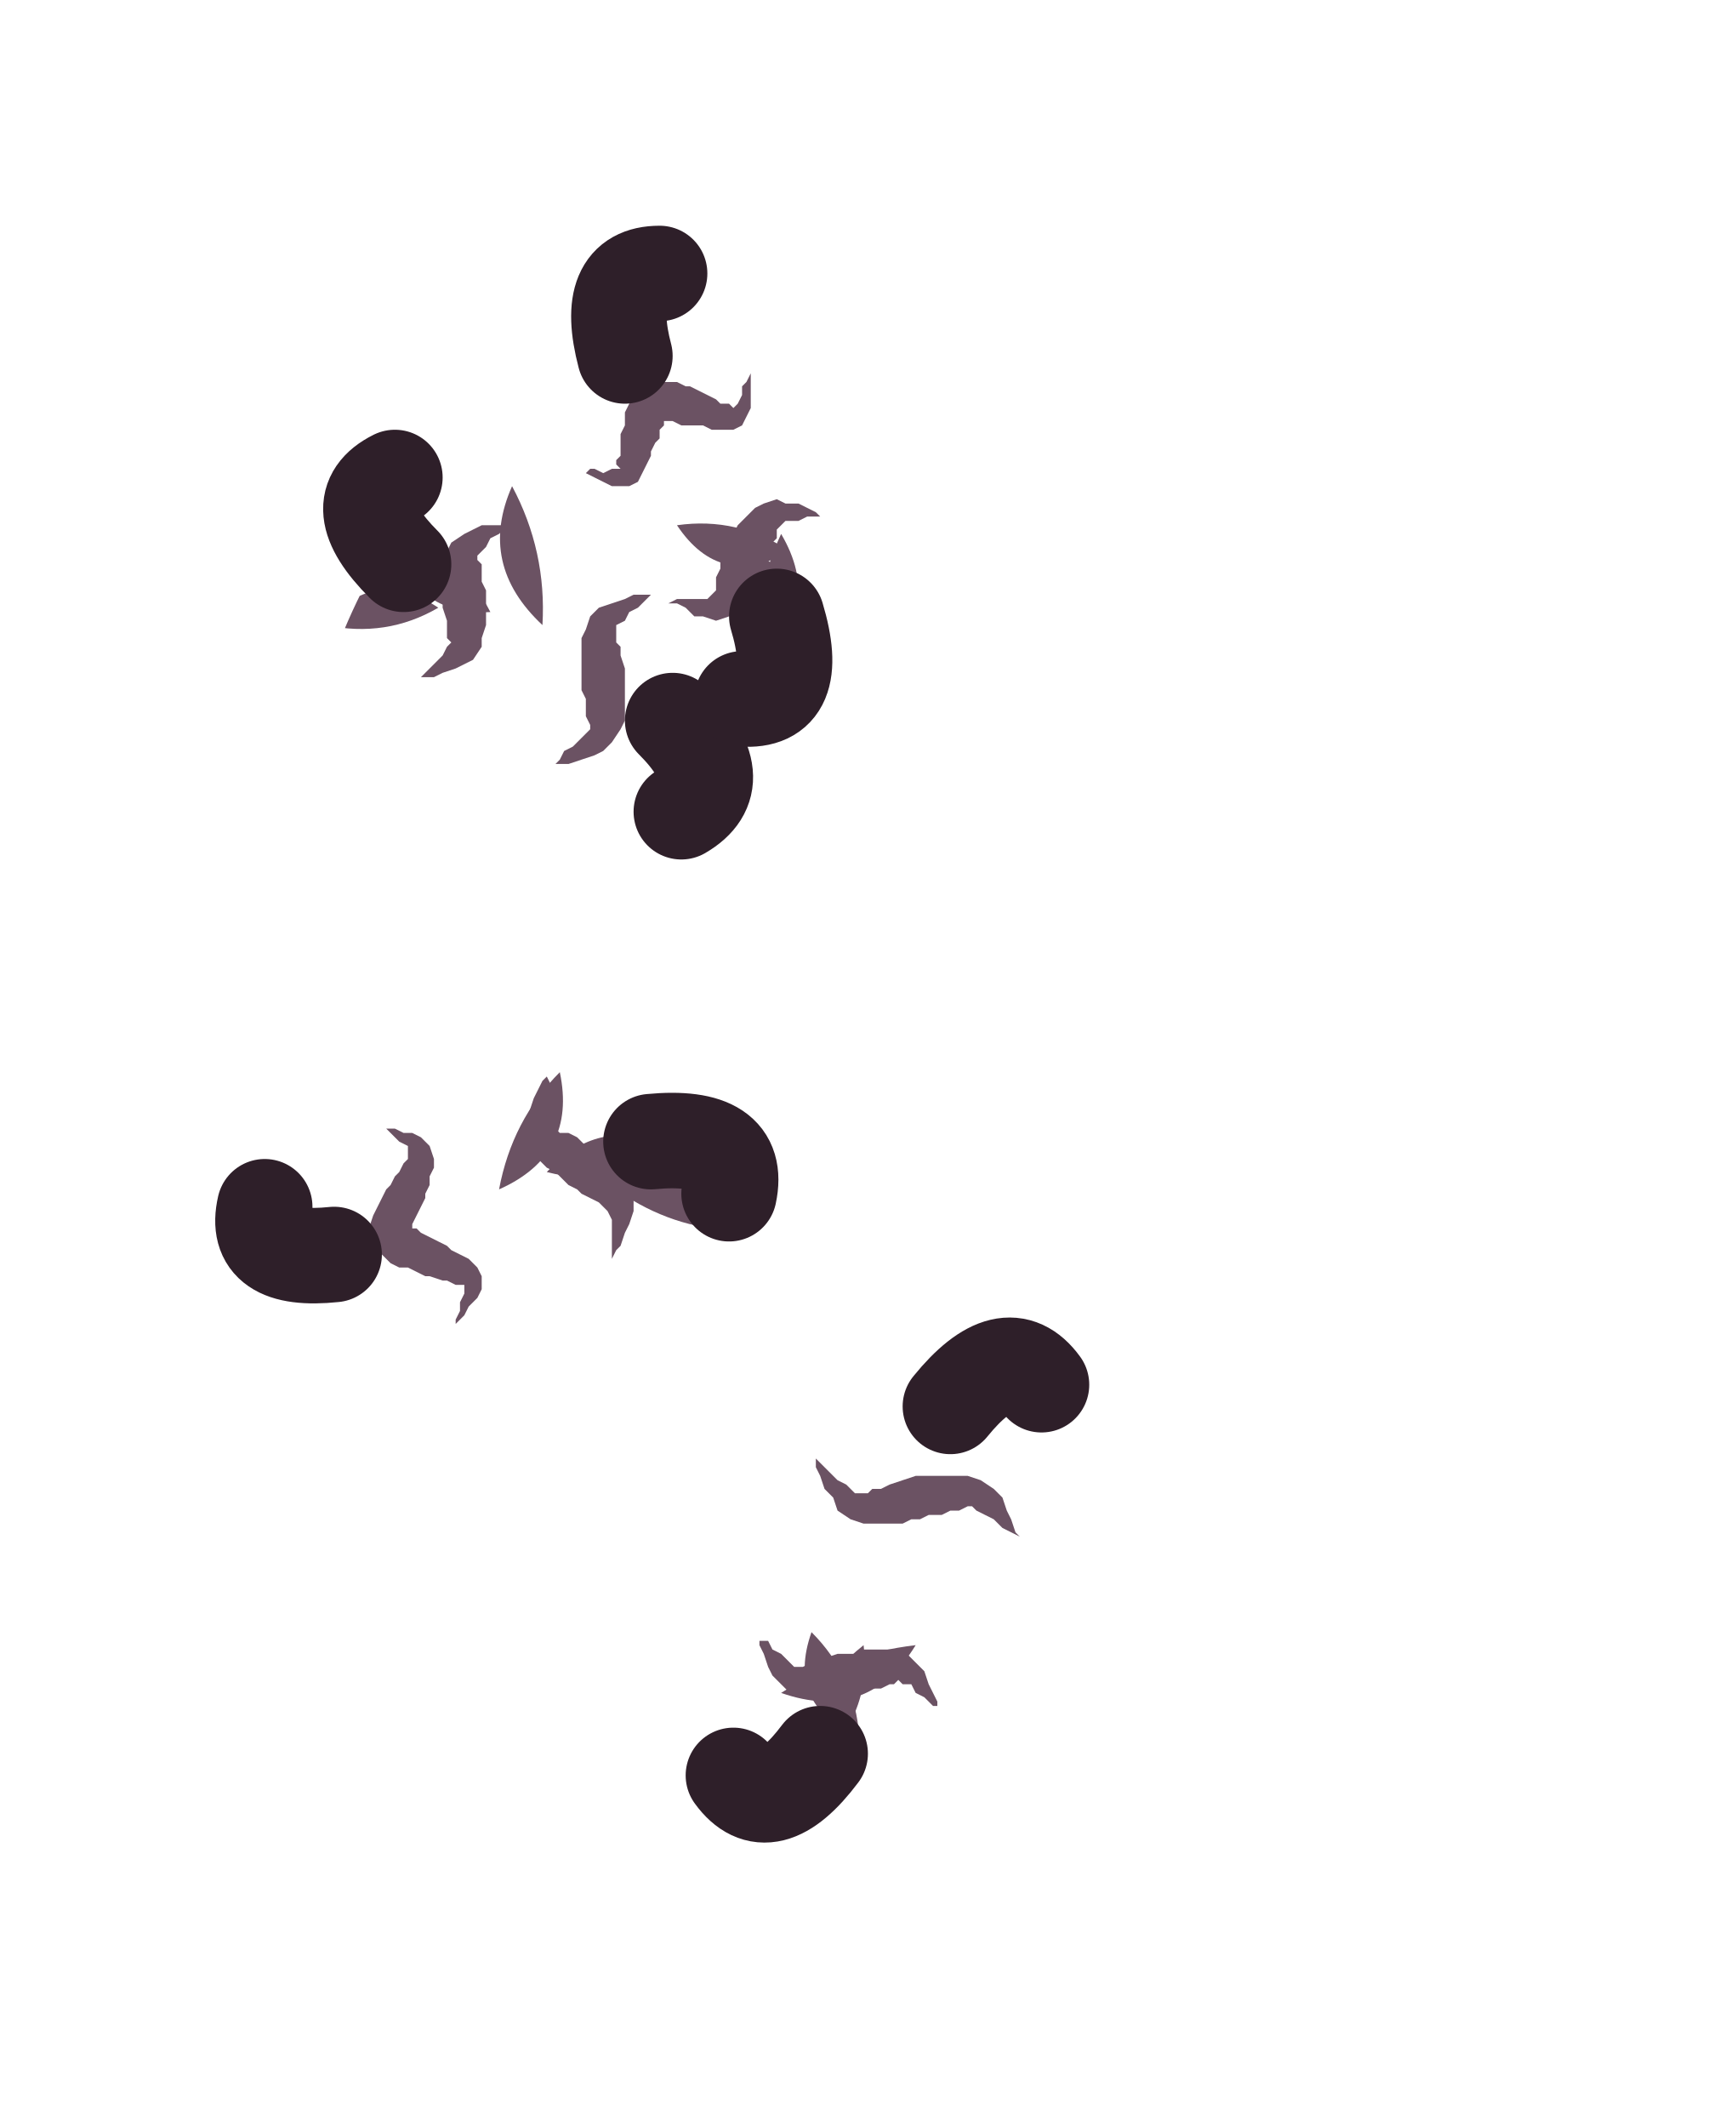
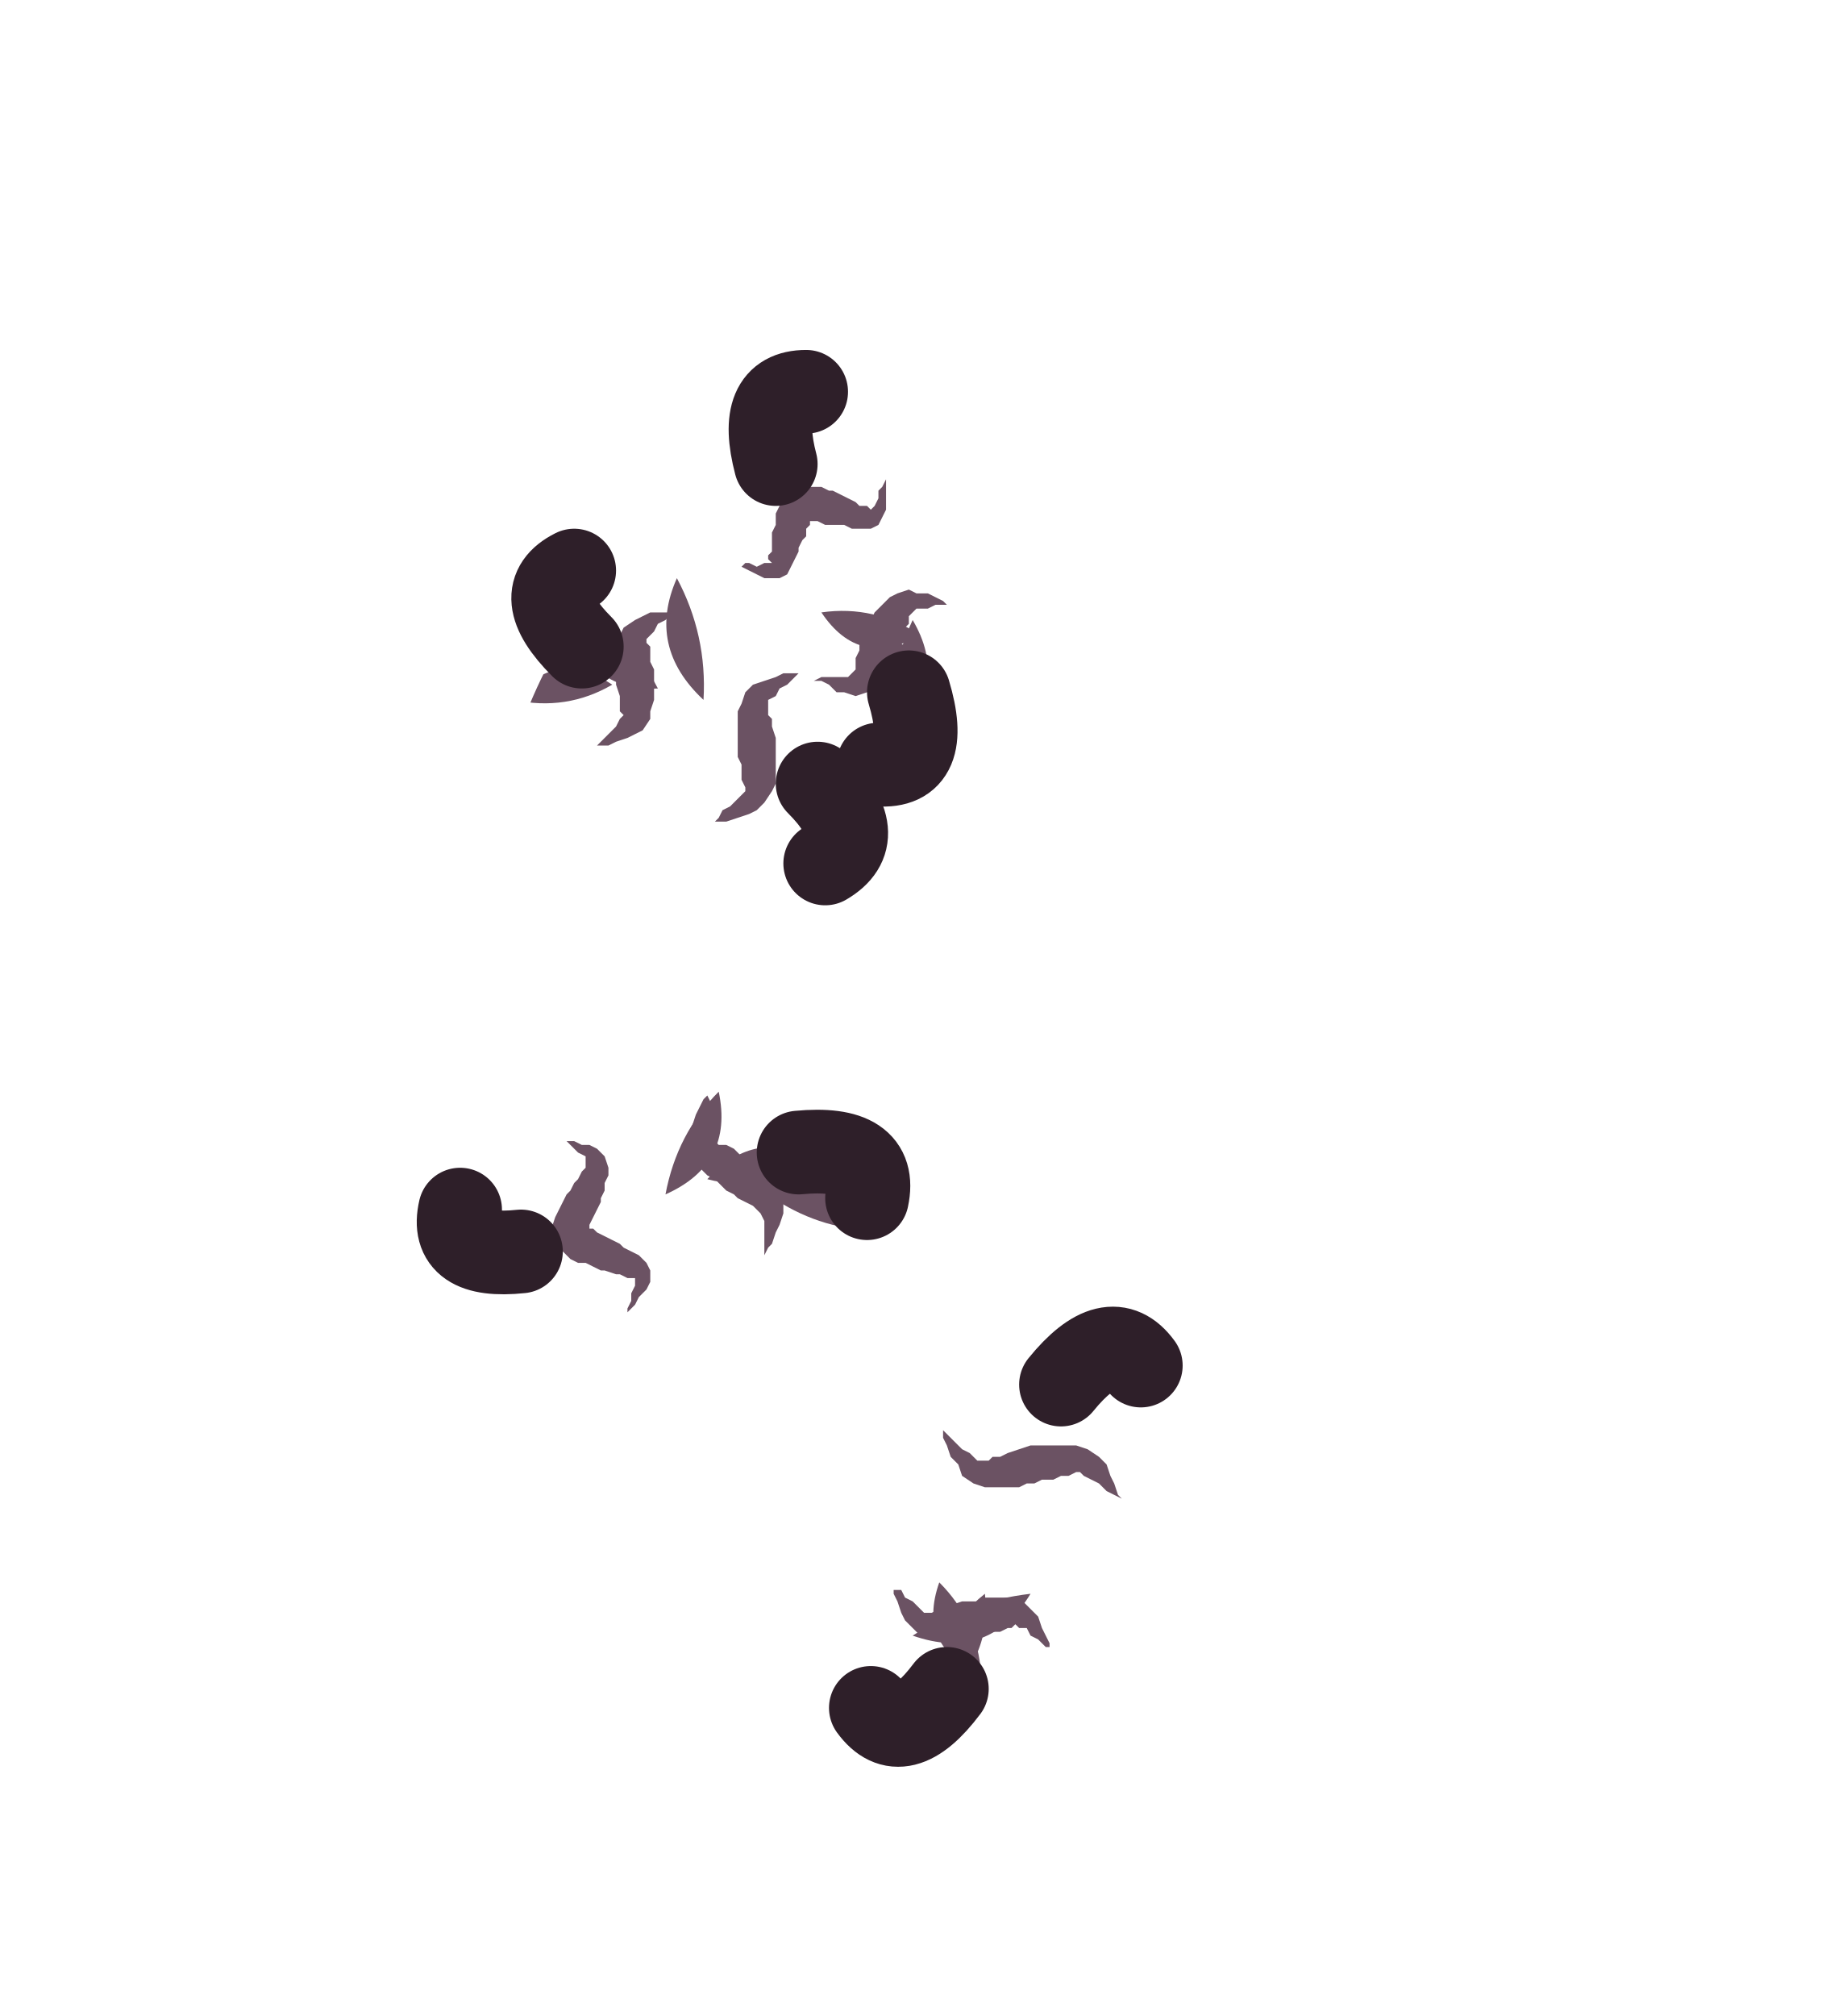
- <svg xmlns="http://www.w3.org/2000/svg" viewBox="0 0 40 49" width="40" height="49">
+ <svg xmlns="http://www.w3.org/2000/svg" viewBox="0 0 48 53" width="48" height="53">
  <defs>
    <clipPath id="cat-tail-extra-long-front-tail">
-       <path d="M27.4 32.8C26 32.3 23.7 32.4 22.1 31.9C20.6 31.4 19.3 30.9 18.2 29.9C17.1 28.9 16.1 27.5 15.5 26.1C15 24.7 14.7 22.9 14.8 21.3C14.9 19.8 15.4 17.9 16 16.8C16.5 15.7 17.5 15.1 18.2 14.7C18.9 14.3 19.5 14.7 20.3 14.4C21.1 14.1 22.3 13.6 22.9 12.9C23.4 12.1 23.6 10.8 23.4 9.9C23.3 9 22.6 7.9 21.9 7.3C21.1 6.8 20.2 6.7 18.9 6.8C17.6 6.8 15.9 6.7 14.2 7.7C12.5 8.7 10.1 10.6 8.8 12.8C7.5 14.9 6.7 18 6.4 20.7C6.1 23.4 6.4 26.5 7.3 29.1C8.2 31.7 9.9 34.5 11.8 36.5C13.7 38.5 16.4 39.9 18.7 40.9C20.9 41.9 23.7 42.3 25.4 42.4C27.2 42.6 28.2 42.4 29.2 41.8C30.1 41.1 31 39.7 31.2 38.6C31.4 37.4 31.2 35.8 30.6 34.8C29.9 33.9 28.8 33.3 27.4 32.8Z" />
+       <path d="M33.4 36.8C32 36.3 29.7 36.4 28.1 35.9C26.6 35.4 25.3 34.9 24.2 33.9C23.1 32.9 22.1 31.5 21.5 30.1C21 28.7 20.7 26.9 20.8 25.3C20.9 23.8 21.4 21.9 22 20.8C22.5 19.7 23.5 19.1 24.2 18.7C24.9 18.3 25.5 18.7 26.3 18.4C27.1 18.1 28.3 17.6 28.9 16.9C29.4 16.1 29.6 14.8 29.4 13.9C29.3 13 28.6 11.9 27.9 11.3C27.1 10.8 26.2 10.7 24.9 10.8C23.6 10.8 21.9 10.7 20.2 11.7C18.5 12.7 16.1 14.6 14.8 16.8C13.5 18.9 12.7 22 12.4 24.7C12.1 27.4 12.4 30.5 13.3 33.1C14.2 35.7 15.9 38.5 17.8 40.5C19.7 42.5 22.4 43.9 24.7 44.9C26.9 45.9 29.7 46.3 31.4 46.4C33.2 46.6 34.2 46.4 35.2 45.8C36.1 45.1 37 43.7 37.2 42.6C37.4 41.4 37.2 39.8 36.6 38.8C35.9 37.9 34.8 37.3 33.4 36.8Z" />
    </clipPath>
  </defs>
  <g id="extra-dull">
-     <path clip-path="url(#cat-tail-extra-long-front-tail)" d="M18.7 37.6Q19.7 38.6 19.8 40Q18.1 39.3 18.7 37.6Z" fill="#6b5263" />
-     <path clip-path="url(#cat-tail-extra-long-front-tail)" d="M19.9 37.9Q20.1 39.6 18.7 40.7Q18.5 39 19.9 37.9Z" fill="#6b5263" />
-     <path clip-path="url(#cat-tail-extra-long-front-tail)" d="M21.1 37.9Q20 39.7 18 39Q19.4 38.1 21.1 37.9Z" fill="#6b5263" />
-     <path clip-path="url(#cat-tail-extra-long-front-tail)" d="M11.5 27.4Q11.8 25.8 12.9 24.7Q13.3 26.6 11.5 27.4Z" fill="#6b5263" />
-     <path clip-path="url(#cat-tail-extra-long-front-tail)" d="M12.6 27Q13.7 25.8 15.1 26.3Q14.1 27.4 12.6 27Z" fill="#6b5263" />
-     <path clip-path="url(#cat-tail-extra-long-front-tail)" d="M13.8 27.1Q15.7 26.5 16.4 28.3Q15 28.1 13.8 27.1Z" fill="#6b5263" />
-     <path clip-path="url(#cat-tail-extra-long-front-tail)" d="M10.1 14Q8.9 14.7 7.5 14.4Q8.6 13 10.1 14Z" fill="#6b5263" />
-     <path clip-path="url(#cat-tail-extra-long-front-tail)" d="M11.3 14.1Q9.8 14.2 9.1 12.8Q10.6 12.7 11.3 14.1Z" fill="#6b5263" />
-     <path clip-path="url(#cat-tail-extra-long-front-tail)" d="M12.5 14.4Q11 13 11.8 11.2Q12.6 12.7 12.5 14.4Z" fill="#6b5263" />
-     <path clip-path="url(#cat-tail-extra-long-front-tail)" d="M15.6 12.1Q17 11.9 18.2 12.7Q16.6 13.6 15.6 12.1Z" fill="#6b5263" />
-     <path clip-path="url(#cat-tail-extra-long-front-tail)" d="M16.8 12.4Q18.4 13 18.6 14.7Q17 14.1 16.8 12.4Z" fill="#6b5263" />
-     <path clip-path="url(#cat-tail-extra-long-front-tail)" d="M18 12.3Q19 14 17.5 15.4Q17.3 13.8 18 12.3Z" fill="#6b5263" />
+     <path clip-path="url(#cat-tail-extra-long-front-tail)" d="M24.7 41.6Q25.7 42.6 25.8 44Q24.1 43.3 24.7 41.6Z" fill="#6b5263" />
+     <path clip-path="url(#cat-tail-extra-long-front-tail)" d="M25.9 41.9Q26.1 43.6 24.7 44.7Q24.5 43 25.9 41.9Z" fill="#6b5263" />
+     <path clip-path="url(#cat-tail-extra-long-front-tail)" d="M27.1 41.9Q26 43.7 24 43Q25.4 42.1 27.1 41.9Z" fill="#6b5263" />
+     <path clip-path="url(#cat-tail-extra-long-front-tail)" d="M17.5 31.4Q17.8 29.8 18.9 28.7Q19.3 30.6 17.5 31.4Z" fill="#6b5263" />
+     <path clip-path="url(#cat-tail-extra-long-front-tail)" d="M18.6 31Q19.7 29.8 21.1 30.3Q20.1 31.4 18.6 31Z" fill="#6b5263" />
+     <path clip-path="url(#cat-tail-extra-long-front-tail)" d="M19.8 31.1Q21.7 30.5 22.4 32.3Q21 32.1 19.8 31.1Z" fill="#6b5263" />
+     <path clip-path="url(#cat-tail-extra-long-front-tail)" d="M16.1 18Q14.9 18.7 13.5 18.4Q14.6 17 16.1 18Z" fill="#6b5263" />
+     <path clip-path="url(#cat-tail-extra-long-front-tail)" d="M17.3 18.1Q15.8 18.2 15.1 16.8Q16.6 16.7 17.3 18.1Z" fill="#6b5263" />
+     <path clip-path="url(#cat-tail-extra-long-front-tail)" d="M18.5 18.4Q17 17 17.8 15.2Q18.6 16.7 18.5 18.4Z" fill="#6b5263" />
+     <path clip-path="url(#cat-tail-extra-long-front-tail)" d="M21.6 16.1Q23 15.9 24.2 16.7Q22.6 17.6 21.6 16.1Z" fill="#6b5263" />
+     <path clip-path="url(#cat-tail-extra-long-front-tail)" d="M22.8 16.4Q24.4 17 24.6 18.7Q23 18.1 22.8 16.4Z" fill="#6b5263" />
+     <path clip-path="url(#cat-tail-extra-long-front-tail)" d="M24 16.3Q25 18 23.5 19.4Q23.3 17.8 24 16.3Z" fill="#6b5263" />
  </g>
  <g id="extra-curls">
-     <path d="M23.5 35.4L23.4 35.3L23.3 35L23.2 34.8L23.1 34.5L22.9 34.3L22.6 34.1L22.3 34L22.1 34L21.8 34L21.5 34L21.3 34L21.1 34L20.8 34.1L20.5 34.2L20.3 34.3L20.1 34.3L20 34.4L19.8 34.4L19.7 34.4L19.5 34.2L19.3 34.1L19.1 33.9L18.9 33.7L18.8 33.6L18.8 33.8L18.9 34L19 34.3L19.2 34.5L19.3 34.8L19.6 35L19.9 35.1L20.2 35.1L20.5 35.1L20.8 35.1L21 35L21.2 35L21.4 34.9L21.7 34.9L21.9 34.8L22.1 34.8L22.3 34.7L22.4 34.7L22.5 34.8L22.7 34.9L22.9 35L23.1 35.2L23.3 35.3Z" fill="#6b5263" />
-     <path d="M21.6 39.3L21.6 39.2L21.5 39L21.4 38.8L21.3 38.5L21.1 38.3L20.9 38.1L20.7 38L20.4 38L20.1 38L19.9 38L19.7 38.1L19.5 38.1L19.3 38.1L19 38.2L18.8 38.3L18.7 38.3L18.5 38.4L18.5 38.4L18.3 38.4L18.2 38.3L18 38.1L17.8 38L17.7 37.8L17.5 37.8L17.5 37.9L17.6 38.1L17.7 38.4L17.8 38.6L18 38.8L18.2 39L18.5 39.1L18.8 39.1L19 39.1L19.3 39.1L19.5 39L19.7 39L19.9 39L20.1 38.9L20.3 38.9L20.5 38.8L20.6 38.8L20.7 38.7L20.8 38.8L21 38.8L21.1 39L21.3 39.1L21.5 39.3Z" fill="#6b5263" />
-     <path d="M21.9 32.4Q23.2 30.8 24 31.9" fill="none" stroke="#2e1f29" stroke-width="2.2" stroke-linecap="round" stroke-linejoin="round" />
-     <path d="M18.9 40.4Q17.7 42 16.9 40.9" fill="none" stroke="#2e1f29" stroke-width="2.2" stroke-linecap="round" stroke-linejoin="round" />
-     <path d="M10.5 30.5L10.6 30.4L10.7 30.3L10.8 30.1L11 29.9L11.1 29.7L11.1 29.4L11 29.2L10.8 29L10.6 28.9L10.4 28.8L10.3 28.7L10.1 28.6L9.9 28.5L9.7 28.4L9.6 28.3L9.5 28.3L9.4 28.2L9.5 28.3L9.5 28.4L9.5 28.3L9.5 28.2L9.6 28L9.7 27.8L9.8 27.6L9.8 27.5L9.9 27.3L9.9 27.1L10 26.9L10 26.7L9.9 26.4L9.7 26.2L9.5 26.1L9.3 26.1L9.1 26L9 26L8.8 26L8.9 26L9.1 26.2L9.2 26.3L9.4 26.4L9.4 26.5L9.4 26.6L9.4 26.6L9.4 26.7L9.3 26.8L9.2 27L9.1 27.1L9 27.3L8.9 27.4L8.8 27.6L8.7 27.8L8.6 28L8.5 28.3L8.6 28.6L8.8 28.9L9 29.1L9.2 29.2L9.4 29.2L9.6 29.3L9.8 29.4L9.9 29.4L10.2 29.5L10.3 29.5L10.5 29.6L10.6 29.6L10.6 29.6L10.7 29.6L10.7 29.8L10.6 30L10.6 30.2L10.5 30.4Z" fill="#6b5263" />
-     <path d="M14.1 29L14.2 28.8L14.3 28.7L14.4 28.4L14.5 28.2L14.6 27.9L14.6 27.6L14.5 27.4L14.3 27.1L14.2 26.9L14 26.8L13.8 26.7L13.7 26.5L13.5 26.4L13.3 26.2L13.1 26.1L12.9 26.1L12.8 26L12.7 26L12.7 25.9L12.6 25.7L12.6 25.4L12.7 25.2L12.7 25L12.6 24.8L12.5 24.9L12.4 25.1L12.3 25.3L12.2 25.6L12.1 25.9L12.1 26.2L12.2 26.5L12.4 26.7L12.6 26.9L12.8 27L12.9 27.1L13.1 27.3L13.3 27.4L13.4 27.5L13.6 27.6L13.8 27.7L13.9 27.8L13.9 27.8L14 27.9L14.1 28.1L14.1 28.4L14.1 28.6L14.1 28.8Z" fill="#6b5263" />
-     <path d="M15 26.3Q17.1 26.1 16.8 27.5" fill="none" stroke="#2e1f29" stroke-width="2.2" stroke-linecap="round" stroke-linejoin="round" />
-     <path d="M7.7 28.9Q5.8 29.1 6.1 27.8" fill="none" stroke="#2e1f29" stroke-width="2.2" stroke-linecap="round" stroke-linejoin="round" />
-     <path d="M12.8 17.6L12.9 17.6L13.1 17.6L13.4 17.5L13.7 17.4L13.9 17.3L14.1 17.1L14.3 16.8L14.4 16.6L14.4 16.3L14.4 16.1L14.4 15.8L14.4 15.6L14.4 15.4L14.3 15.1L14.3 14.9L14.2 14.8L14.2 14.6L14.2 14.5L14.2 14.4L14.4 14.3L14.5 14.1L14.7 14L14.9 13.8L15 13.7L14.9 13.7L14.6 13.7L14.4 13.8L14.1 13.9L13.8 14L13.6 14.2L13.5 14.5L13.4 14.7L13.4 15L13.4 15.3L13.4 15.5L13.4 15.7L13.4 15.9L13.5 16.1L13.5 16.3L13.5 16.5L13.6 16.7L13.6 16.8L13.5 16.9L13.4 17L13.2 17.2L13 17.3L12.9 17.5Z" fill="#6b5263" />
-     <path d="M9.7 15.6L9.8 15.6L10 15.6L10.2 15.5L10.5 15.4L10.7 15.3L10.9 15.2L11.1 14.9L11.1 14.7L11.2 14.4L11.2 14.2L11.2 14L11.2 13.8L11.2 13.6L11.1 13.4L11.1 13.2L11.1 13L11 12.9L11 12.8L11.1 12.7L11.2 12.6L11.3 12.4L11.5 12.3L11.6 12.2L11.7 12L11.6 12.1L11.4 12.1L11.1 12.1L10.9 12.2L10.7 12.3L10.4 12.5L10.3 12.7L10.2 13L10.2 13.2L10.2 13.5L10.2 13.6L10.2 13.8L10.2 14L10.3 14.3L10.3 14.5L10.3 14.6L10.3 14.7L10.4 14.8L10.3 14.9L10.2 15.1L10.1 15.2L9.9 15.4L9.8 15.5Z" fill="#6b5263" />
-     <path d="M15.5 16.6Q16.9 18 15.7 18.7" fill="none" stroke="#2e1f29" stroke-width="2.2" stroke-linecap="round" stroke-linejoin="round" />
-     <path d="M9.3 13Q7.9 11.6 9.1 11" fill="none" stroke="#2e1f29" stroke-width="2.2" stroke-linecap="round" stroke-linejoin="round" />
-     <path d="M13.5 10.9L13.5 10.9L13.7 11L13.9 11.1L14.1 11.2L14.3 11.2L14.5 11.2L14.7 11.1L14.8 10.9L14.9 10.7L15 10.5L15 10.4L15.1 10.2L15.2 10.1L15.2 9.9L15.3 9.8L15.3 9.7L15.4 9.6L15.3 9.7L15.3 9.7L15.3 9.7L15.4 9.7L15.5 9.7L15.7 9.8L15.9 9.8L16 9.8L16.2 9.8L16.4 9.9L16.6 9.9L16.9 9.9L17.1 9.8L17.2 9.6L17.3 9.4L17.3 9.2L17.3 9L17.3 8.8L17.3 8.6L17.2 8.8L17.1 8.9L17.1 9.1L17 9.3L16.9 9.4L16.9 9.4L16.9 9.4L16.8 9.3L16.6 9.3L16.5 9.2L16.3 9.1L16.1 9L15.9 8.9L15.8 8.9L15.6 8.8L15.4 8.8L15.1 8.8L14.8 8.9L14.6 9.1L14.5 9.3L14.4 9.5L14.4 9.7L14.4 9.8L14.3 10L14.3 10.2L14.3 10.4L14.3 10.5L14.2 10.6L14.2 10.7L14.3 10.8L14.2 10.8L14.1 10.8L13.9 10.9L13.7 10.8L13.6 10.8Z" fill="#6b5263" />
-     <path d="M15.4 13.9L15.6 13.9L15.8 14L16 14.2L16.2 14.2L16.5 14.3L16.8 14.2L17.1 14.1L17.2 13.8L17.4 13.6L17.4 13.4L17.5 13.2L17.6 13.1L17.7 12.9L17.8 12.7L17.8 12.5L17.9 12.4L17.9 12.3L17.9 12.2L18 12.1L18.1 12L18.4 12L18.6 11.9L18.8 11.9L18.9 11.9L18.8 11.8L18.6 11.7L18.4 11.6L18.1 11.6L17.9 11.5L17.6 11.6L17.4 11.7L17.2 11.9L17 12.1L16.9 12.3L16.8 12.5L16.7 12.7L16.6 12.9L16.6 13.1L16.5 13.3L16.5 13.5L16.5 13.6L16.5 13.6L16.4 13.7L16.3 13.8L16 13.8L15.8 13.8L15.6 13.8Z" fill="#6b5263" />
-     <path d="M17.9 14.2Q18.5 16.2 17.1 16.1" fill="none" stroke="#2e1f29" stroke-width="2.2" stroke-linecap="round" stroke-linejoin="round" />
-     <path d="M14.4 8.2Q13.9 6.3 15.2 6.3" fill="none" stroke="#2e1f29" stroke-width="2.2" stroke-linecap="round" stroke-linejoin="round" />
+     <path d="M29.5 39.4L29.4 39.3L29.3 39L29.2 38.8L29.1 38.5L28.9 38.3L28.6 38.1L28.3 38L28.1 38L27.8 38L27.5 38L27.3 38L27.1 38L26.8 38.1L26.5 38.2L26.3 38.3L26.1 38.3L26 38.4L25.8 38.4L25.7 38.4L25.5 38.2L25.3 38.1L25.1 37.9L24.9 37.7L24.8 37.6L24.8 37.8L24.9 38L25 38.3L25.2 38.5L25.3 38.8L25.6 39L25.9 39.1L26.2 39.1L26.5 39.1L26.8 39.1L27 39L27.2 39L27.4 38.9L27.7 38.9L27.9 38.8L28.1 38.8L28.3 38.7L28.4 38.7L28.5 38.8L28.7 38.9L28.9 39L29.1 39.2L29.3 39.3Z" fill="#6b5263" />
+     <path d="M27.6 43.3L27.6 43.2L27.5 43L27.4 42.8L27.3 42.5L27.1 42.3L26.9 42.1L26.7 42L26.4 42L26.1 42L25.9 42L25.7 42.1L25.5 42.1L25.3 42.1L25 42.2L24.8 42.3L24.7 42.3L24.5 42.4L24.5 42.4L24.3 42.4L24.2 42.3L24 42.1L23.8 42L23.7 41.8L23.5 41.8L23.5 41.9L23.6 42.1L23.7 42.4L23.8 42.6L24 42.8L24.2 43L24.5 43.1L24.8 43.1L25 43.1L25.3 43.1L25.5 43L25.7 43L25.9 43L26.1 42.9L26.3 42.9L26.5 42.8L26.6 42.8L26.7 42.7L26.8 42.8L27 42.8L27.1 43L27.3 43.1L27.5 43.3Z" fill="#6b5263" />
+     <path d="M27.9 36.4Q29.2 34.8 30 35.9" fill="none" stroke="#2e1f29" stroke-width="2.2" stroke-linecap="round" stroke-linejoin="round" />
+     <path d="M24.9 44.4Q23.7 46 22.9 44.9" fill="none" stroke="#2e1f29" stroke-width="2.2" stroke-linecap="round" stroke-linejoin="round" />
+     <path d="M16.5 34.5L16.6 34.4L16.7 34.3L16.8 34.1L17 33.9L17.1 33.7L17.1 33.4L17 33.2L16.8 33L16.6 32.9L16.4 32.8L16.3 32.7L16.1 32.6L15.9 32.5L15.7 32.4L15.6 32.3L15.5 32.3L15.4 32.2L15.5 32.3L15.5 32.4L15.5 32.3L15.5 32.2L15.6 32L15.7 31.8L15.8 31.6L15.8 31.5L15.9 31.3L15.9 31.1L16 30.9L16 30.7L15.9 30.4L15.7 30.2L15.5 30.1L15.3 30.1L15.1 30L15 30L14.8 30L14.9 30L15.1 30.2L15.2 30.3L15.4 30.4L15.4 30.5L15.4 30.6L15.4 30.6L15.4 30.7L15.3 30.8L15.2 31L15.1 31.1L15 31.3L14.9 31.4L14.8 31.6L14.7 31.8L14.6 32L14.5 32.3L14.6 32.6L14.8 32.9L15 33.1L15.2 33.2L15.4 33.2L15.6 33.3L15.8 33.4L15.9 33.4L16.2 33.5L16.3 33.5L16.5 33.6L16.6 33.6L16.6 33.6L16.7 33.6L16.7 33.8L16.6 34L16.6 34.2L16.5 34.4Z" fill="#6b5263" />
+     <path d="M20.1 33L20.2 32.8L20.3 32.7L20.4 32.4L20.5 32.2L20.6 31.9L20.6 31.6L20.5 31.4L20.3 31.1L20.2 30.9L20 30.8L19.8 30.7L19.7 30.5L19.5 30.4L19.3 30.2L19.1 30.1L18.9 30.1L18.8 30L18.7 30L18.7 29.9L18.6 29.7L18.6 29.4L18.7 29.2L18.7 29L18.6 28.8L18.5 28.9L18.4 29.1L18.3 29.3L18.2 29.6L18.1 29.9L18.1 30.2L18.2 30.5L18.4 30.7L18.6 30.9L18.8 31L18.9 31.1L19.1 31.3L19.3 31.4L19.4 31.5L19.6 31.6L19.8 31.7L19.9 31.8L19.9 31.8L20 31.9L20.1 32.1L20.1 32.4L20.1 32.6L20.1 32.8Z" fill="#6b5263" />
+     <path d="M21 30.3Q23.1 30.1 22.8 31.5" fill="none" stroke="#2e1f29" stroke-width="2.2" stroke-linecap="round" stroke-linejoin="round" />
+     <path d="M13.7 32.9Q11.8 33.1 12.1 31.8" fill="none" stroke="#2e1f29" stroke-width="2.2" stroke-linecap="round" stroke-linejoin="round" />
+     <path d="M18.8 21.6L18.9 21.6L19.1 21.6L19.4 21.5L19.7 21.4L19.9 21.3L20.1 21.1L20.3 20.8L20.4 20.6L20.4 20.3L20.4 20.1L20.4 19.8L20.4 19.6L20.4 19.4L20.3 19.1L20.3 18.9L20.2 18.8L20.2 18.6L20.2 18.5L20.2 18.4L20.4 18.3L20.5 18.1L20.7 18L20.9 17.8L21 17.7L20.9 17.7L20.6 17.7L20.4 17.8L20.1 17.9L19.8 18L19.6 18.2L19.5 18.5L19.4 18.7L19.4 19L19.4 19.3L19.4 19.5L19.4 19.7L19.4 19.9L19.5 20.1L19.5 20.3L19.5 20.5L19.6 20.7L19.6 20.8L19.5 20.9L19.4 21L19.2 21.2L19 21.3L18.9 21.5Z" fill="#6b5263" />
+     <path d="M15.7 19.6L15.8 19.6L16 19.6L16.2 19.5L16.5 19.4L16.7 19.3L16.9 19.2L17.1 18.9L17.1 18.7L17.2 18.4L17.2 18.2L17.2 18L17.2 17.8L17.2 17.6L17.1 17.4L17.1 17.2L17.1 17L17 16.9L17 16.8L17.1 16.7L17.2 16.6L17.3 16.4L17.5 16.3L17.6 16.2L17.7 16L17.6 16.1L17.4 16.1L17.1 16.1L16.9 16.2L16.7 16.3L16.4 16.5L16.3 16.7L16.2 17L16.2 17.2L16.2 17.5L16.2 17.6L16.2 17.8L16.2 18L16.3 18.3L16.3 18.5L16.3 18.6L16.3 18.7L16.4 18.8L16.3 18.9L16.2 19.1L16.1 19.2L15.9 19.4L15.8 19.5Z" fill="#6b5263" />
+     <path d="M21.5 20.6Q22.9 22 21.7 22.7" fill="none" stroke="#2e1f29" stroke-width="2.2" stroke-linecap="round" stroke-linejoin="round" />
+     <path d="M15.3 17Q13.9 15.6 15.1 15" fill="none" stroke="#2e1f29" stroke-width="2.2" stroke-linecap="round" stroke-linejoin="round" />
+     <path d="M19.5 14.9L19.5 14.9L19.7 15L19.9 15.1L20.1 15.2L20.3 15.2L20.5 15.2L20.7 15.1L20.8 14.9L20.9 14.7L21 14.5L21 14.4L21.1 14.2L21.2 14.1L21.2 13.9L21.3 13.8L21.3 13.7L21.4 13.6L21.3 13.7L21.3 13.7L21.3 13.7L21.4 13.7L21.5 13.7L21.7 13.8L21.9 13.8L22 13.8L22.2 13.8L22.4 13.9L22.6 13.9L22.9 13.9L23.1 13.8L23.2 13.6L23.3 13.4L23.3 13.2L23.3 13L23.3 12.8L23.3 12.6L23.2 12.8L23.1 12.9L23.1 13.1L23 13.3L22.9 13.4L22.9 13.4L22.9 13.4L22.8 13.3L22.6 13.3L22.5 13.2L22.3 13.1L22.1 13L21.9 12.9L21.8 12.9L21.6 12.8L21.4 12.8L21.1 12.8L20.8 12.9L20.6 13.1L20.5 13.3L20.4 13.5L20.4 13.7L20.4 13.8L20.3 14L20.3 14.2L20.3 14.4L20.3 14.5L20.2 14.6L20.2 14.7L20.3 14.8L20.2 14.8L20.1 14.8L19.9 14.9L19.7 14.8L19.6 14.8Z" fill="#6b5263" />
+     <path d="M21.4 17.9L21.6 17.9L21.8 18L22 18.2L22.2 18.2L22.5 18.3L22.8 18.2L23.1 18.1L23.2 17.8L23.4 17.6L23.4 17.4L23.5 17.2L23.6 17.1L23.7 16.9L23.8 16.7L23.8 16.5L23.9 16.4L23.9 16.3L23.9 16.2L24 16.1L24.1 16L24.4 16L24.6 15.9L24.8 15.9L24.9 15.9L24.8 15.8L24.6 15.7L24.4 15.6L24.1 15.6L23.9 15.5L23.6 15.6L23.4 15.7L23.2 15.9L23 16.1L22.9 16.3L22.8 16.5L22.7 16.7L22.6 16.9L22.6 17.1L22.5 17.3L22.5 17.5L22.5 17.6L22.5 17.6L22.4 17.7L22.3 17.8L22 17.8L21.8 17.8L21.6 17.8Z" fill="#6b5263" />
+     <path d="M23.9 18.2Q24.5 20.2 23.1 20.1" fill="none" stroke="#2e1f29" stroke-width="2.2" stroke-linecap="round" stroke-linejoin="round" />
+     <path d="M20.4 12.2Q19.9 10.3 21.2 10.3" fill="none" stroke="#2e1f29" stroke-width="2.2" stroke-linecap="round" stroke-linejoin="round" />
  </g>
</svg>
